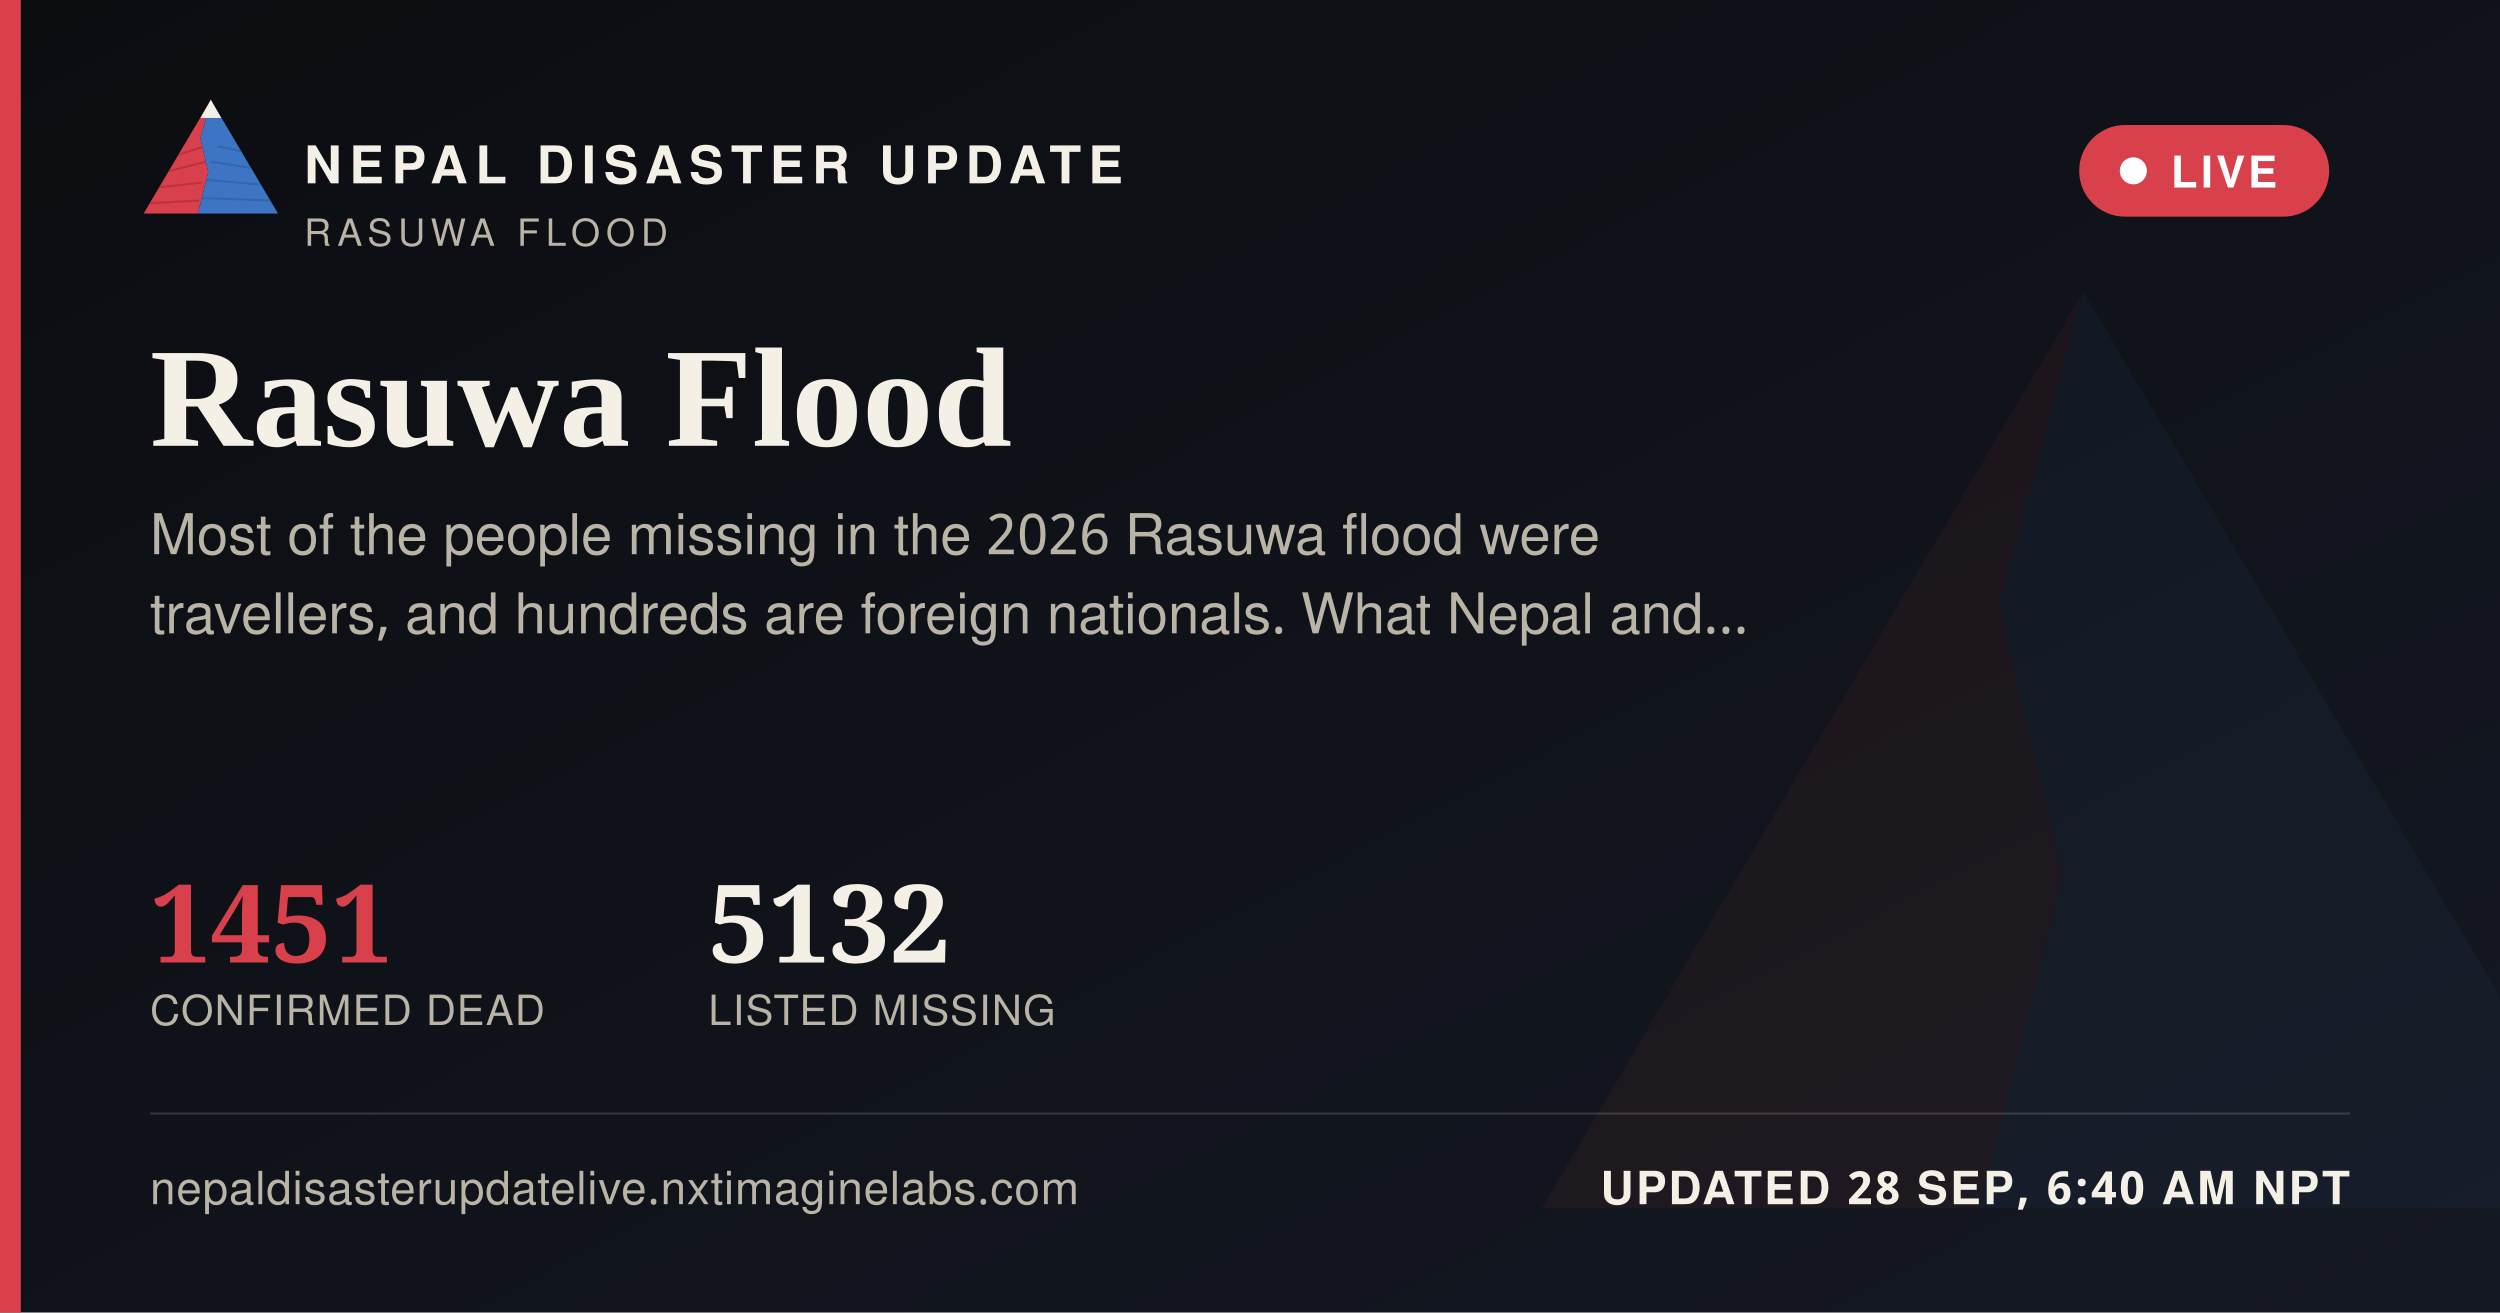
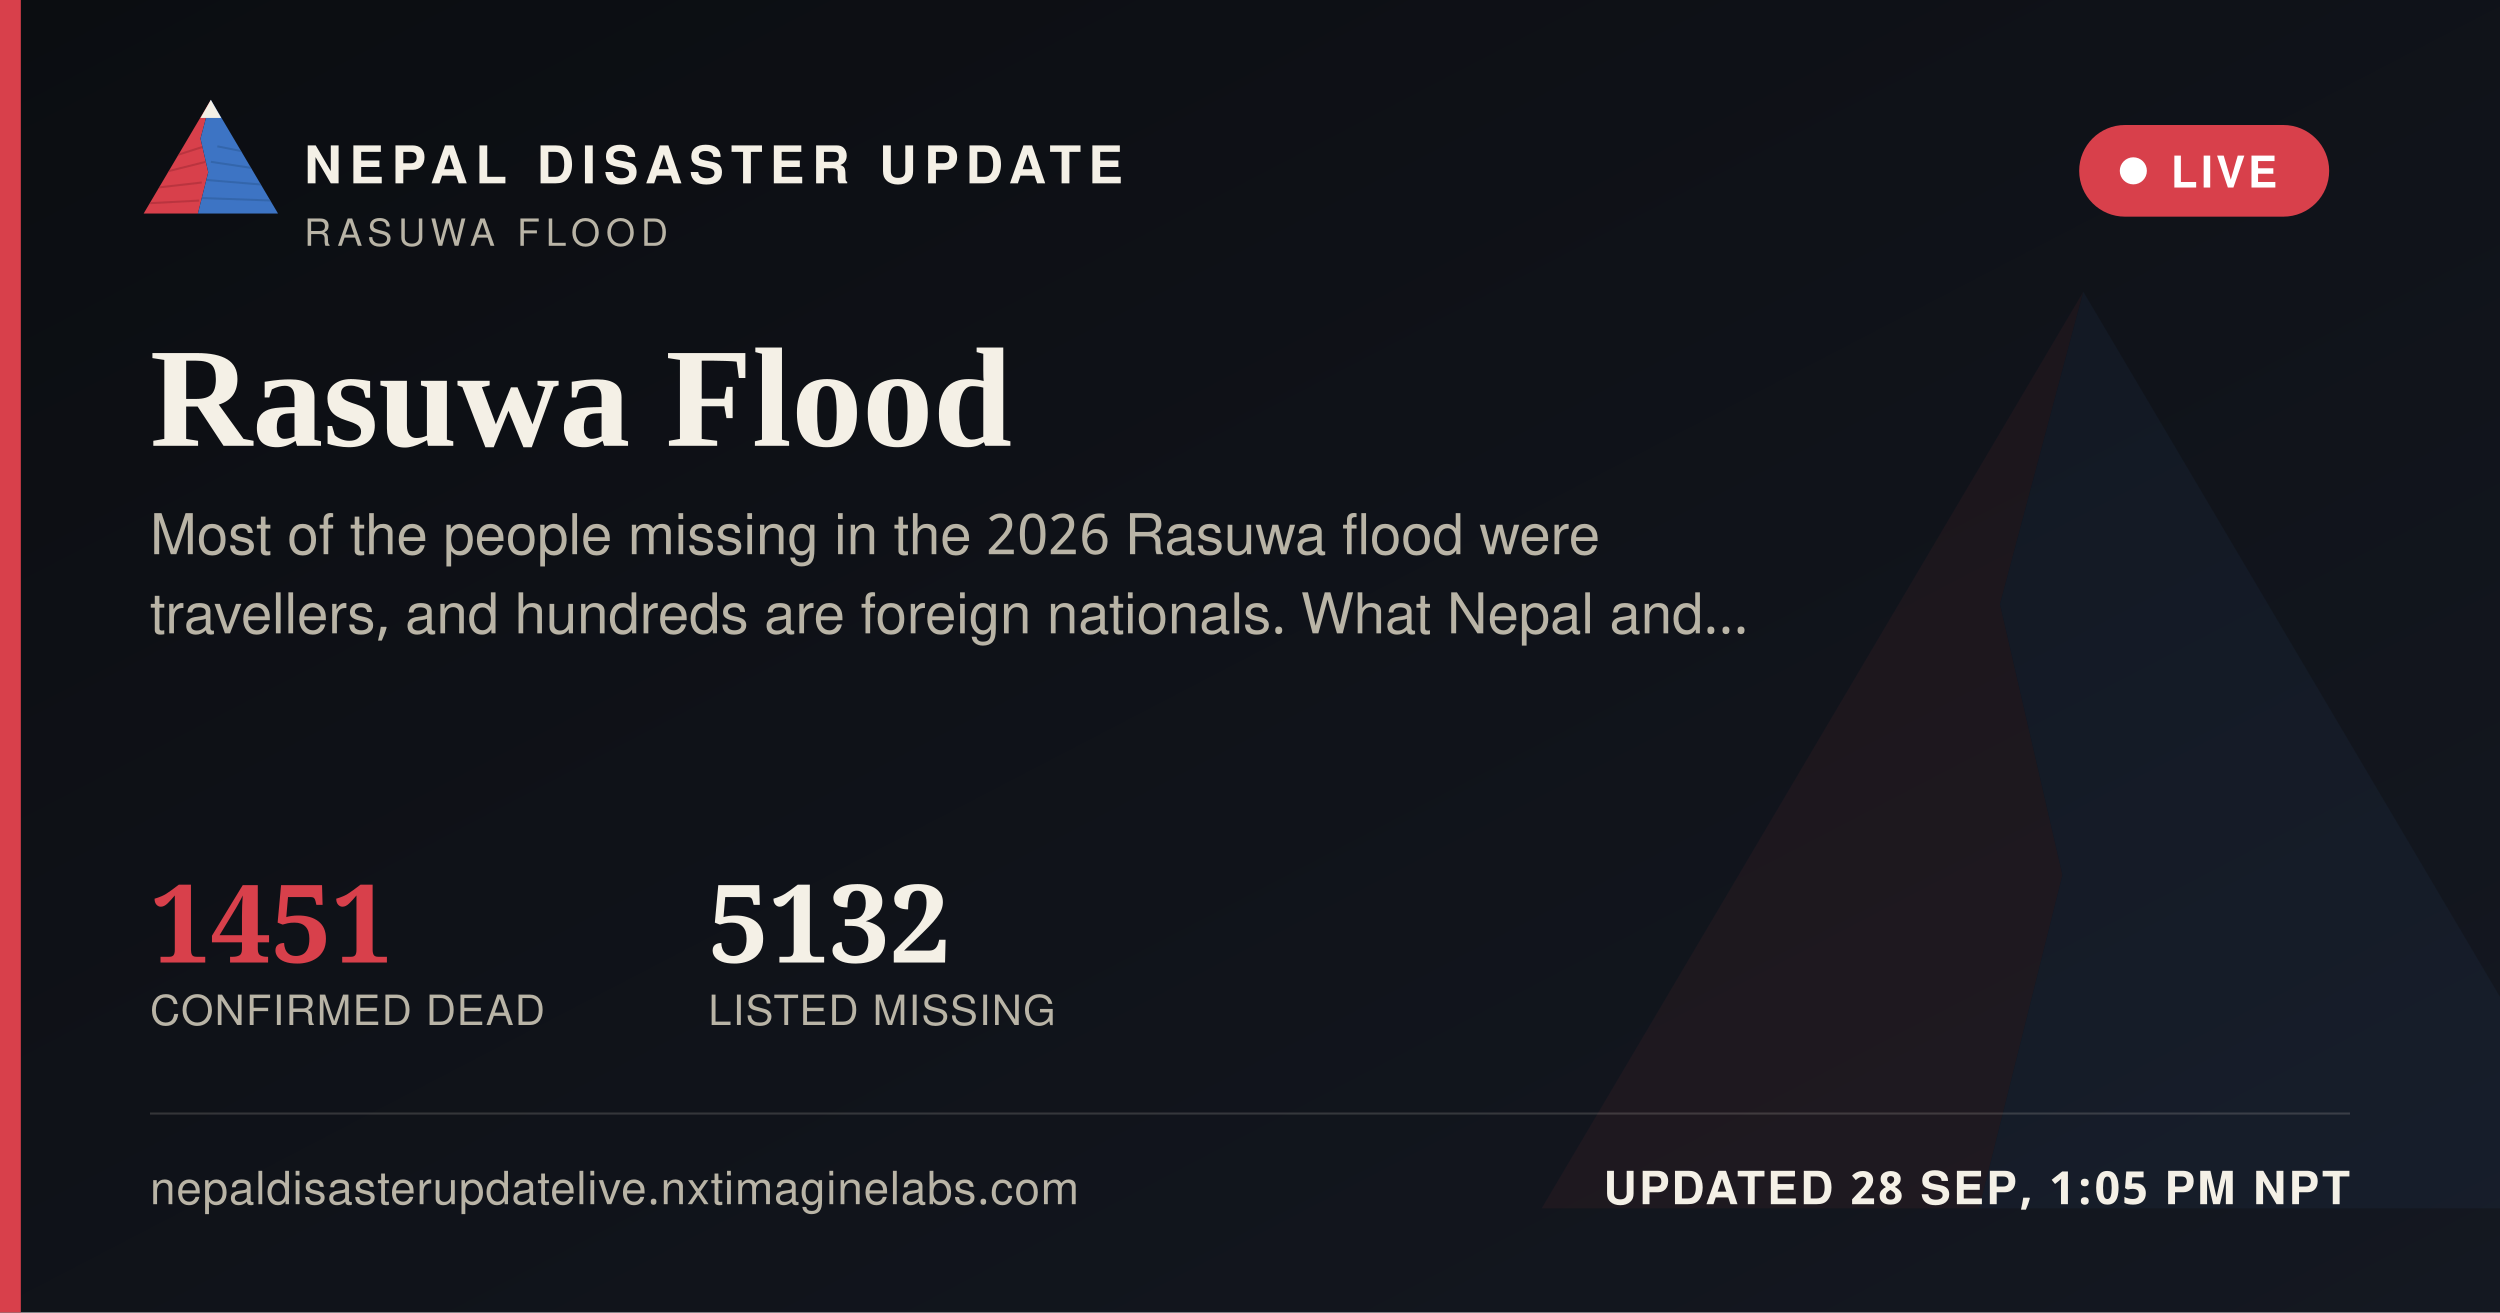
<svg xmlns="http://www.w3.org/2000/svg" width="1200" height="630" viewBox="0 0 1200 630">
  <defs>
    <linearGradient id="ogbg" x1="0" y1="0" x2="1" y2="1">
      <stop offset="0" stop-color="#0B0D11" />
      <stop offset="1" stop-color="#141821" />
    </linearGradient>
  </defs>
  <rect width="1200" height="630" fill="url(#ogbg)" />
  <g transform="translate(700,60) scale(5)" opacity="0.06">
    <polygon points="60,16 52,46 58,72 50,104 8,104" fill="#D8404B" />
    <polygon points="60,16 112,104 50,104 58,72 52,46" fill="#3D74C4" />
  </g>
  <rect x="0" y="0" width="10" height="630" fill="#D8404B" />
  <g transform="translate(64,38) scale(0.62)">
    <g>
      <defs>
        <clipPath id="ogLc">
          <polygon points="60,16 52,46 58,72 50,104 8,104" />
        </clipPath>
        <clipPath id="ogRc">
          <polygon points="60,16 112,104 50,104 58,72 52,46" />
        </clipPath>
      </defs>
      <polygon points="60,16 52,46 58,72 50,104 8,104" fill="#D8404B" />
      <g clip-path="url(#ogLc)" stroke="#A32A34" stroke-width="1.6" fill="none" opacity="0.55">
        <path d="M30,60 L55,52" />
        <path d="M24,72 L56,64" />
        <path d="M18,84 L53,80" />
        <path d="M13,96 L51,94" />
      </g>
      <polygon points="60,16 112,104 50,104 58,72 52,46" fill="#3D74C4" />
      <g clip-path="url(#ogRc)" stroke="#2A5793" stroke-width="1.6" fill="none" opacity="0.5">
        <path d="M65,52 L95,58" />
        <path d="M60,64 L100,70" />
        <path d="M56,78 L104,82" />
        <path d="M52,92 L108,94" />
      </g>
      <polygon points="60,16 52,30 68,30" fill="#F4F0E6" />
    </g>
  </g>
  <text x="146" y="88" font-family="'Public Sans', 'Noto Sans Devanagari', 'Helvetica Neue', Helvetica, Arial, sans-serif" font-size="25" font-weight="800" letter-spacing="3.6" fill="#F4F0E6">NEPAL DISASTER UPDATE</text>
  <text x="146" y="118" font-family="'Public Sans', 'Noto Sans Devanagari', 'Helvetica Neue', Helvetica, Arial, sans-serif" font-size="18" letter-spacing="2.8" fill="#B9B4A6">RASUWA FLOOD</text>
  <g>
    <rect x="998" y="60" width="120" height="44" rx="22" fill="#D8404B" stroke="none" />
    <circle cx="1024" cy="82" r="6.5" fill="#FFFFFF" />
    <text x="1042" y="90" font-family="'Public Sans', 'Noto Sans Devanagari', 'Helvetica Neue', Helvetica, Arial, sans-serif" font-size="21" font-weight="700" letter-spacing="1.6" fill="#FFFFFF">LIVE</text>
  </g>
  <text x="72" y="214" font-family="Newsreader, 'Noto Serif Devanagari', Georgia, 'Times New Roman', serif" font-size="68" font-weight="600" fill="#F4F0E6">Rasuwa Flood</text>
  <text x="72" y="266" font-family="'Public Sans', 'Noto Sans Devanagari', 'Helvetica Neue', Helvetica, Arial, sans-serif" font-size="27" fill="#B9B4A6">Most of the people missing in the 2026 Rasuwa flood were</text>
  <text x="72" y="304" font-family="'Public Sans', 'Noto Sans Devanagari', 'Helvetica Neue', Helvetica, Arial, sans-serif" font-size="27" fill="#B9B4A6">travellers, and hundreds are foreign nationals. What Nepal and…</text>
  <g transform="translate(72,462)">
    <text x="0" y="0" font-family="Newsreader, 'Noto Serif Devanagari', Georgia, 'Times New Roman', serif" font-size="52" font-weight="600" fill="#D8404B">1451</text>
    <text x="0" y="30" font-family="'Public Sans', 'Noto Sans Devanagari', 'Helvetica Neue', Helvetica, Arial, sans-serif" font-size="20" letter-spacing="0.6" fill="#B9B4A6">CONFIRMED DEAD</text>
    <text x="268" y="0" font-family="Newsreader, 'Noto Serif Devanagari', Georgia, 'Times New Roman', serif" font-size="52" font-weight="600" fill="#F4F0E6">5132</text>
    <text x="268" y="30" font-family="'Public Sans', 'Noto Sans Devanagari', 'Helvetica Neue', Helvetica, Arial, sans-serif" font-size="20" letter-spacing="0.6" fill="#B9B4A6">LISTED MISSING</text>
  </g>
  <rect x="72" y="534" width="1056" height="1" fill="rgba(244,240,230,0.16)" />
  <text x="72" y="578" font-family="'Public Sans', 'Noto Sans Devanagari', 'Helvetica Neue', Helvetica, Arial, sans-serif" font-size="22" fill="#B9B4A6" letter-spacing="0.4">nepaldisasterupdatelive.nxtimaginelabs.com</text>
-   <text x="1128" y="578" text-anchor="end" font-family="'Public Sans', 'Noto Sans Devanagari', 'Helvetica Neue', Helvetica, Arial, sans-serif" font-size="22" font-weight="700" letter-spacing="1.2" fill="#F4F0E6">UPDATED 28 SEP, 6:40 AM NPT</text>
+   <text x="1128" y="578" text-anchor="end" font-family="'Public Sans', 'Noto Sans Devanagari', 'Helvetica Neue', Helvetica, Arial, sans-serif" font-size="22" font-weight="700" letter-spacing="1.2" fill="#F4F0E6">UPDATED 28 SEP, 1:05 PM NPT</text>
</svg>
